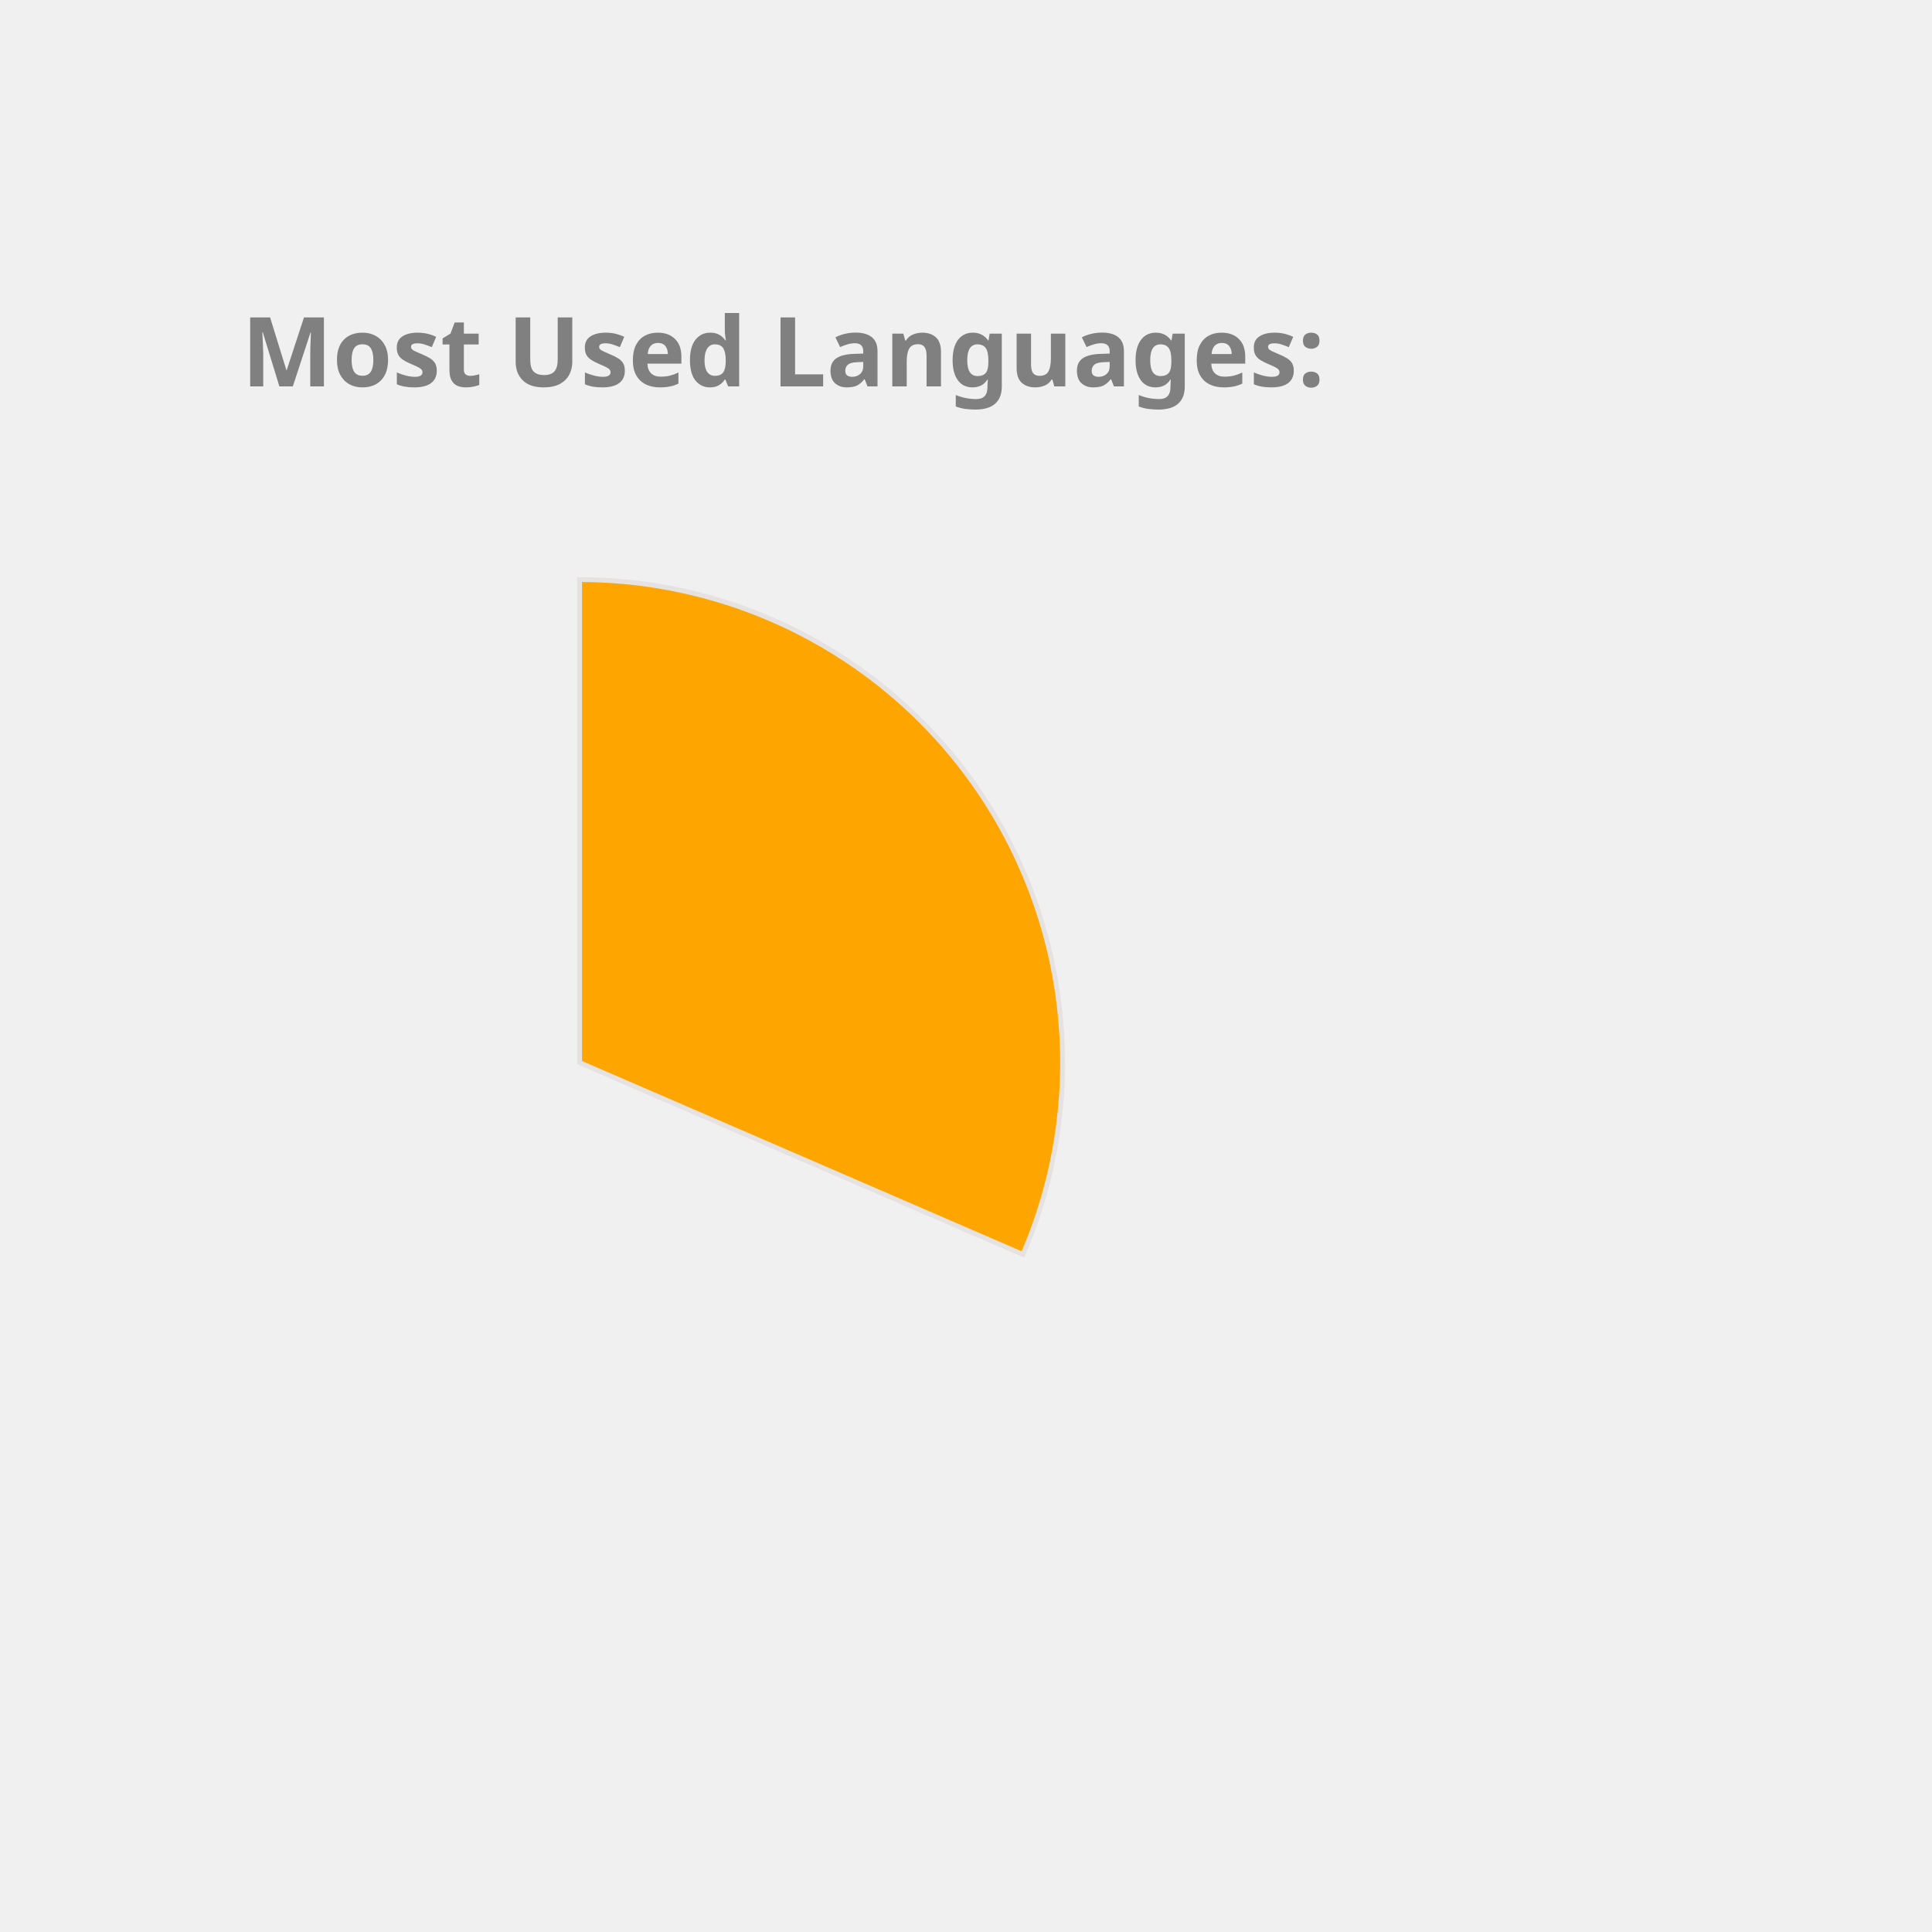
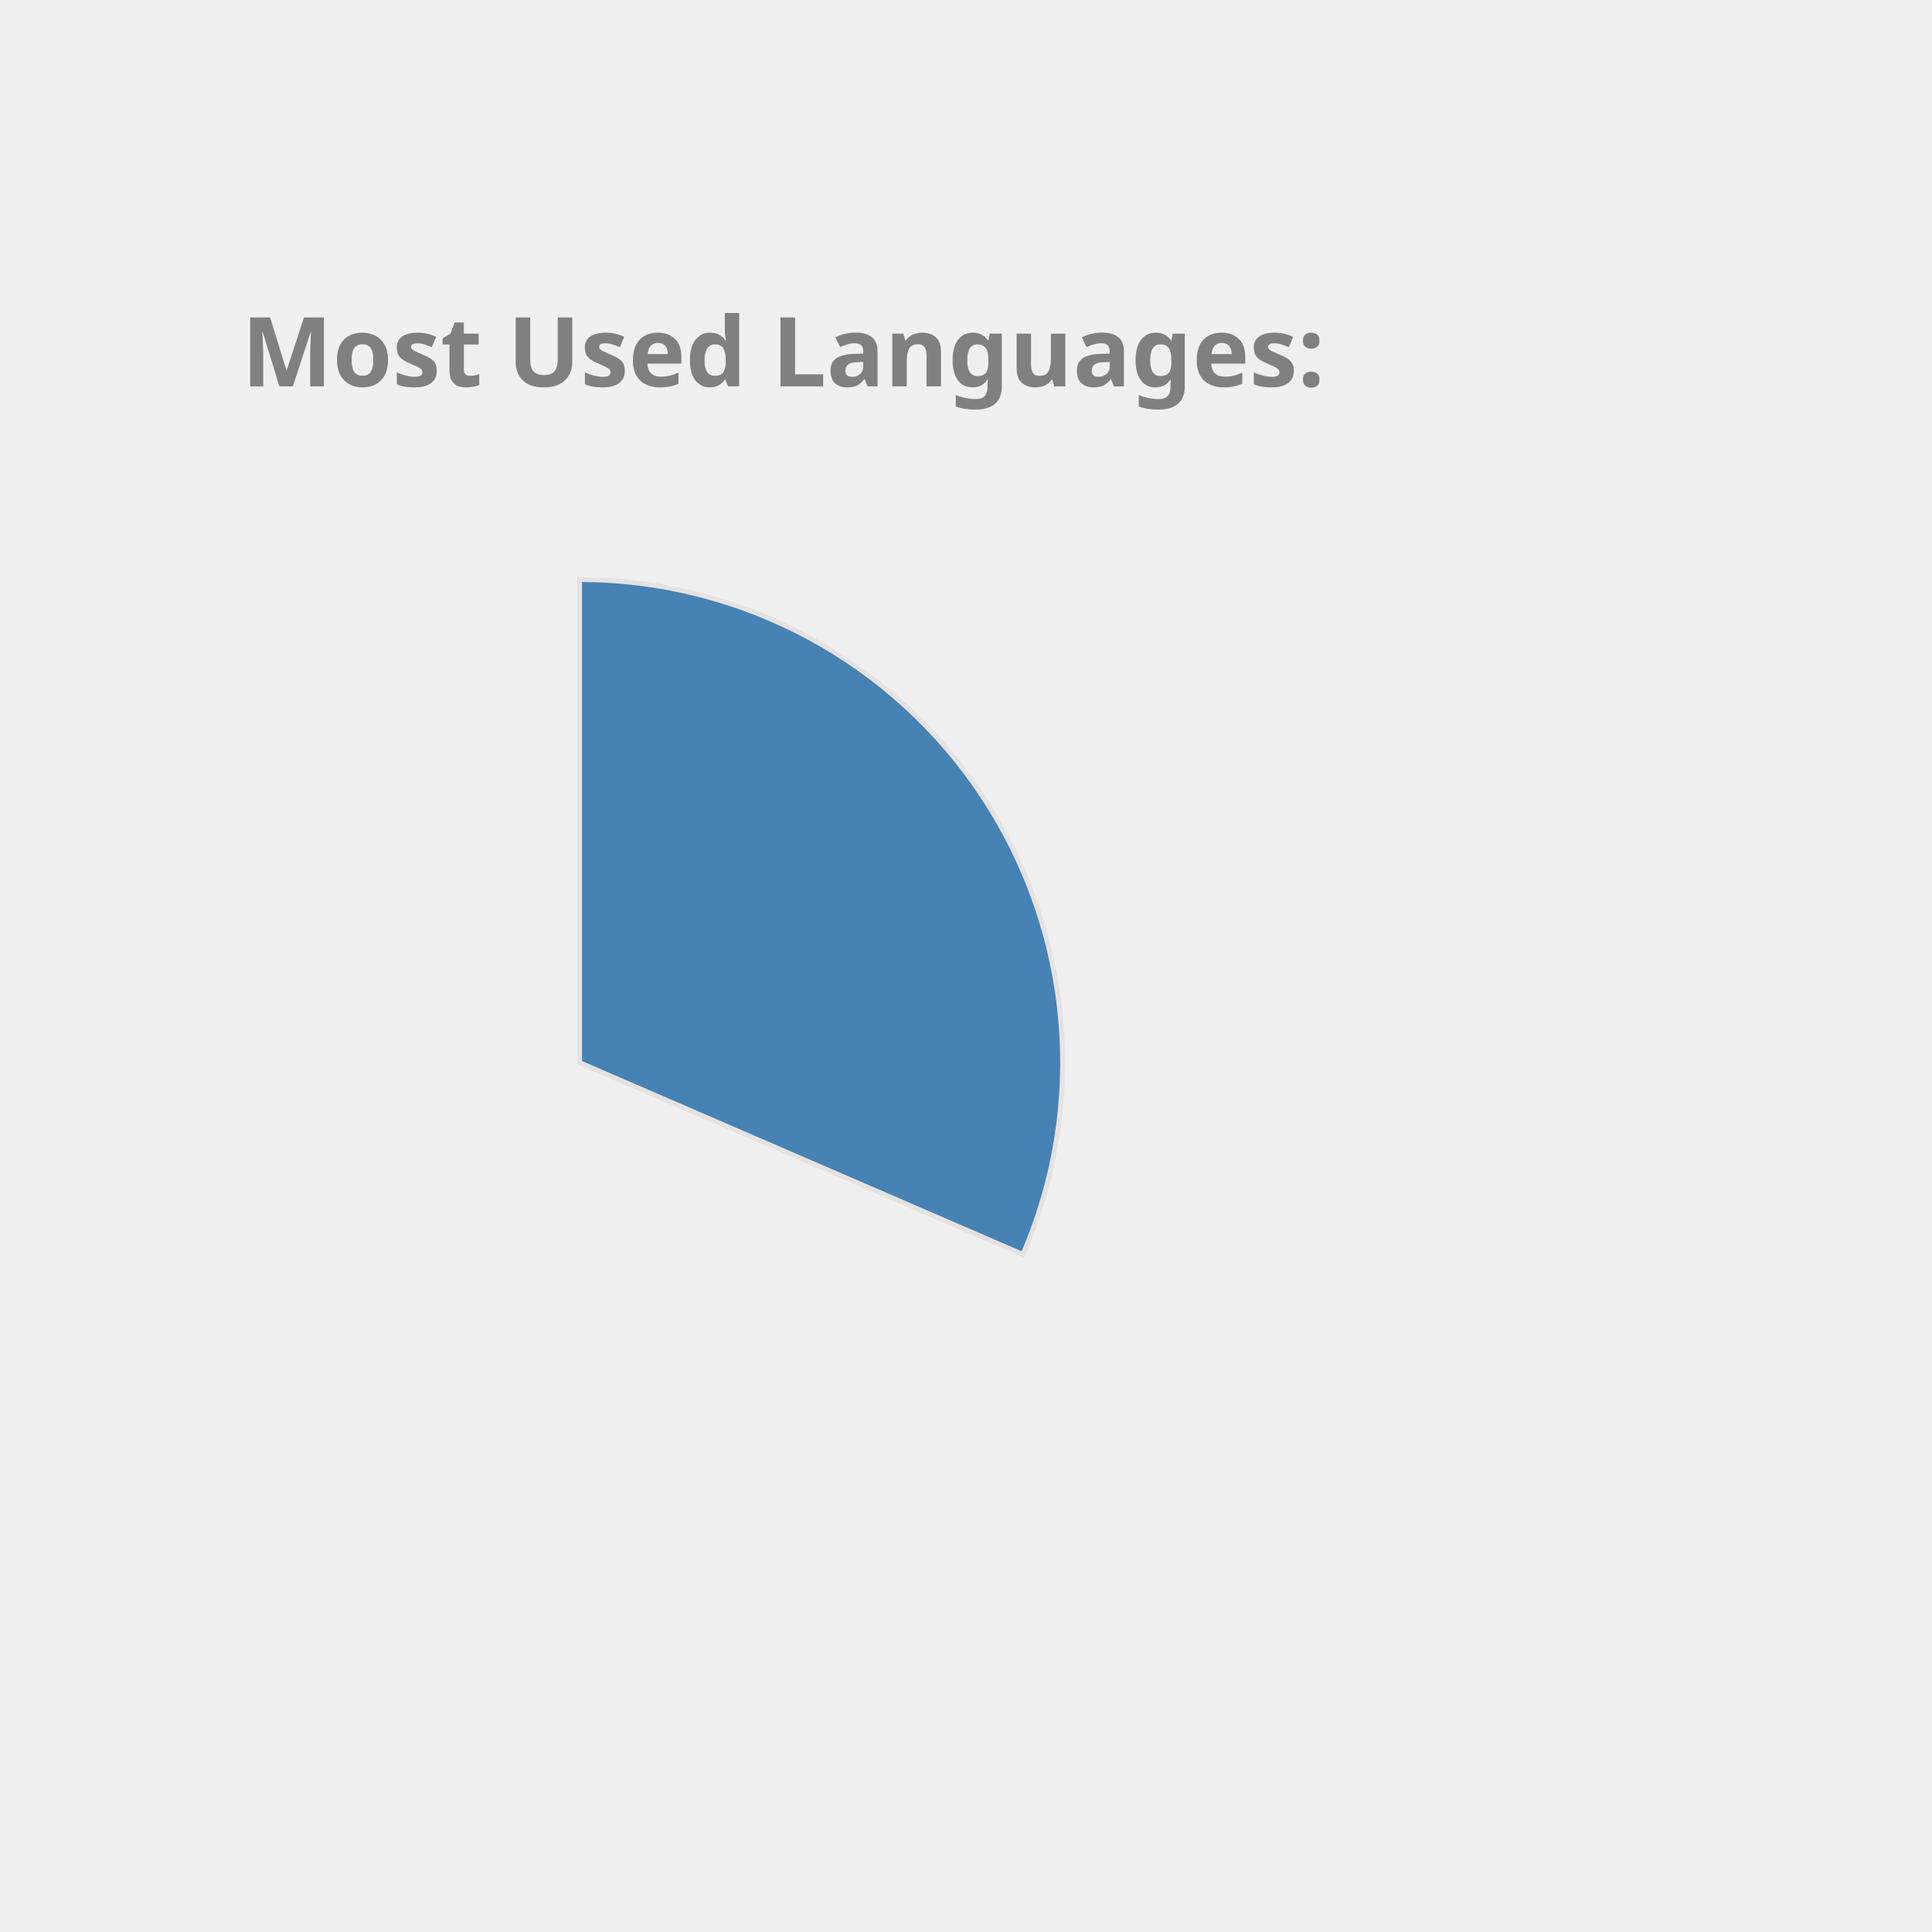
<svg xmlns="http://www.w3.org/2000/svg" height="350px" width="350px" viewBox="0 0 400 400">
  <style> 
        .label {
                font: bold 20px sans-serif;
                color: #404040;
                -webkit-text-stroke: 1px white;
        }

        path {
                stroke: #E6E2E1;
                stroke-width: 1px;
                transform: translate(60px, 100px);
        }

        .path_1 {
                animation: fadeIn 5s linear forwards;
        }

        .path_2 {
                transform: scale(0);
                animation: fadeIn 5s linear forwards 5s;
        }


        
        .path_3 {
                transform: scale(0);
                animation: fadeIn 5s linear forwards 10s;
        }


        .path_4 {
                transform: scale(0);
                animation: fadeIn 5s linear forwards 15s;
        }

        .path_5 {
                transform: scale(0);
                animation: fadeIn 5s linear forwards 20s;
        }

        .path_6 {
                transform: scale(0);
                animation: fadeIn 5s linear forwards 25s;
        }

        .path_7 {
                transform: scale(0);
                animation: fadeIn 5s linear forwards 30s;
        }

        .path_8 {
                transform: scale(0);
                animation: fadeIn 5s linear forwards 35s;
        }

        .path_9 {
                transform: scale(0);
                animation: fadeIn 5s linear forwards 40s;
        }

        .path_10 {
                transform: scale(0);
                animation: fadeIn 5s linear forwards 45s;
        }

        @keyframes fadeIn {
                0% {                        
                        transform: translate(250px, 300px) rotate(0deg) scale(0);
                        
                }
                50% {
                        transform: translate(150px, 220px) rotate(180deg) scale(0.5);
                        
                }
                
                100% {
                        transform: translate(60px, 120px) rotate(360deg) scale(1);
                        
                }
        }
        .txt_1 {
                opacity: 0;
                animation: txtShow 5s linear forwards 0s;
        }

        .txt_2 {
                opacity: 0;
                animation: txtShow 5s linear forwards 5s;
        }

        .txt_3 {
                opacity: 0;
                animation: txtShow 5s linear forwards 10s;
        }

        .txt_4 {
                opacity: 0;
                animation: txtShow 5s linear forwards 15s;
        }

        .txt_5 {
                opacity: 0;
                animation: txtShow 5s linear forwards 20s;
        }

        .txt_6 {
                opacity: 0;
                animation: txtShow 5s linear forwards 25s;
        }

        .txt_7 {
                opacity: 0;
                animation: txtShow 5s linear forwards 30s;
        }

        .txt_8 {
                opacity: 0;
                animation: txtShow 5s linear forwards 35s;
        }

        .txt_9 {
                opacity: 0;
                animation: txtShow 5s linear forwards 40s;
        }

        .txt_10 {
                opacity: 0;
                animation: txtShow 5s linear forwards 45s;
        }

        @keyframes txtShow {
                0% {                        
                        opacity: 0;
                        transform: translate(0px, 0px) scale(0);
                }
                100% {
                        opacity: 1;
                        transform: translate(0px, 0px) scale(1);
                        
                }
        }
</style>
-   <path class="path_1" d="M 60,120 L 60,20 A 100,100 0 0 1 151.775,159.715 Z" fill="Orange" stroke="#fff" stroke-width="2" />
-   <text class="txt_1" x="260" y="150" fill="Orange" stroke="Orange" stroke-width="1">C++</text>
-   <path class="path_2" d="M 60,120 L 151.775,159.715 A 100,100 0 0 1 16.854,210.213 Z" fill="DodgerBlue" stroke="#fff" stroke-width="2" />
-   <text class="txt_2" x="260" y="170" fill="DodgerBlue" stroke="DodgerBlue" stroke-width="1">JavaScript</text>
-   <path class="path_3" d="M 60,120 L 16.854,210.213 A 100,100 0 0 1 -38.865,135.023 Z" fill="IndianRed" stroke="#fff" stroke-width="2" />
-   <text class="txt_3" x="260" y="190" fill="IndianRed" stroke="IndianRed" stroke-width="1">Jupyter Notebook</text>
-   <path class="path_4" d="M 60,120 L -38.865,135.023 A 100,100 0 0 1 -8.911,47.535 Z" fill="Coral" stroke="#fff" stroke-width="2" />
-   <text class="txt_4" x="260" y="210" fill="Coral" stroke="Coral" stroke-width="1">Java</text>
-   <path class="path_5" d="M 60,120 L -8.911,47.535 A 100,100 0 0 1 36.35,22.837 Z" fill="RoyalBlue" stroke="#fff" stroke-width="2" />
-   <text class="txt_5" x="260" y="230" fill="RoyalBlue" stroke="RoyalBlue" stroke-width="1">HTML</text>
-   <path class="path_6" d="M 60,120 L 36.35,22.837 A 100,100 0 0 1 54.348,20.16 Z" fill="MediumAquaMarine" stroke="#fff" stroke-width="2" />
-   <text class="txt_6" x="260" y="250" fill="MediumAquaMarine" stroke="MediumAquaMarine" stroke-width="1">TypeScript</text>
-   <path class="path_7" d="M 60,120 L 54.348,20.16 A 100,100 0 0 1 58.743,20.008 Z" fill="Tan" stroke="#fff" stroke-width="2" />
-   <text class="txt_7" x="260" y="270" fill="Tan" stroke="Tan" stroke-width="1">CSS</text>
+   <path class="path_1" d="M 60,120 L 60,20 A 100,100 0 0 1 151.775,159.715 Z" fill="SteelBlue" stroke="#fff" stroke-width="2" />
+   <text class="txt_1" x="260" y="150" fill="SteelBlue" stroke="SteelBlue" stroke-width="1">C++</text>
+   <path class="path_2" d="M 60,120 L 151.775,159.715 A 100,100 0 0 1 16.854,210.213 Z" fill="Salmon" stroke="#fff" stroke-width="2" />
+   <text class="txt_2" x="260" y="170" fill="Salmon" stroke="Salmon" stroke-width="1">JavaScript</text>
+   <path class="path_3" d="M 60,120 L 16.854,210.213 A 100,100 0 0 1 -38.865,135.023 Z" fill="Pink" stroke="#fff" stroke-width="2" />
+   <text class="txt_3" x="260" y="190" fill="Pink" stroke="Pink" stroke-width="1">Jupyter Notebook</text>
+   <path class="path_4" d="M 60,120 L -38.865,135.023 A 100,100 0 0 1 -8.911,47.535 Z" fill="RoyalBlue" stroke="#fff" stroke-width="2" />
+   <text class="txt_4" x="260" y="210" fill="RoyalBlue" stroke="RoyalBlue" stroke-width="1">Java</text>
+   <path class="path_5" d="M 60,120 L -8.911,47.535 A 100,100 0 0 1 36.35,22.837 Z" fill="LightSeaGreen" stroke="#fff" stroke-width="2" />
+   <text class="txt_5" x="260" y="230" fill="LightSeaGreen" stroke="LightSeaGreen" stroke-width="1">HTML</text>
+   <path class="path_6" d="M 60,120 L 36.35,22.837 A 100,100 0 0 1 54.348,20.16 Z" fill="DodgerBlue" stroke="#fff" stroke-width="2" />
+   <text class="txt_6" x="260" y="250" fill="DodgerBlue" stroke="DodgerBlue" stroke-width="1">TypeScript</text>
+   <path class="path_7" d="M 60,120 L 54.348,20.16 A 100,100 0 0 1 58.743,20.008 Z" fill="Gold" stroke="#fff" stroke-width="2" />
+   <text class="txt_7" x="260" y="270" fill="Gold" stroke="Gold" stroke-width="1">CSS</text>
  <g class="label">
    <text x="50" y="80" fill="grey">Most Used Languages:</text>
  </g>
</svg>
